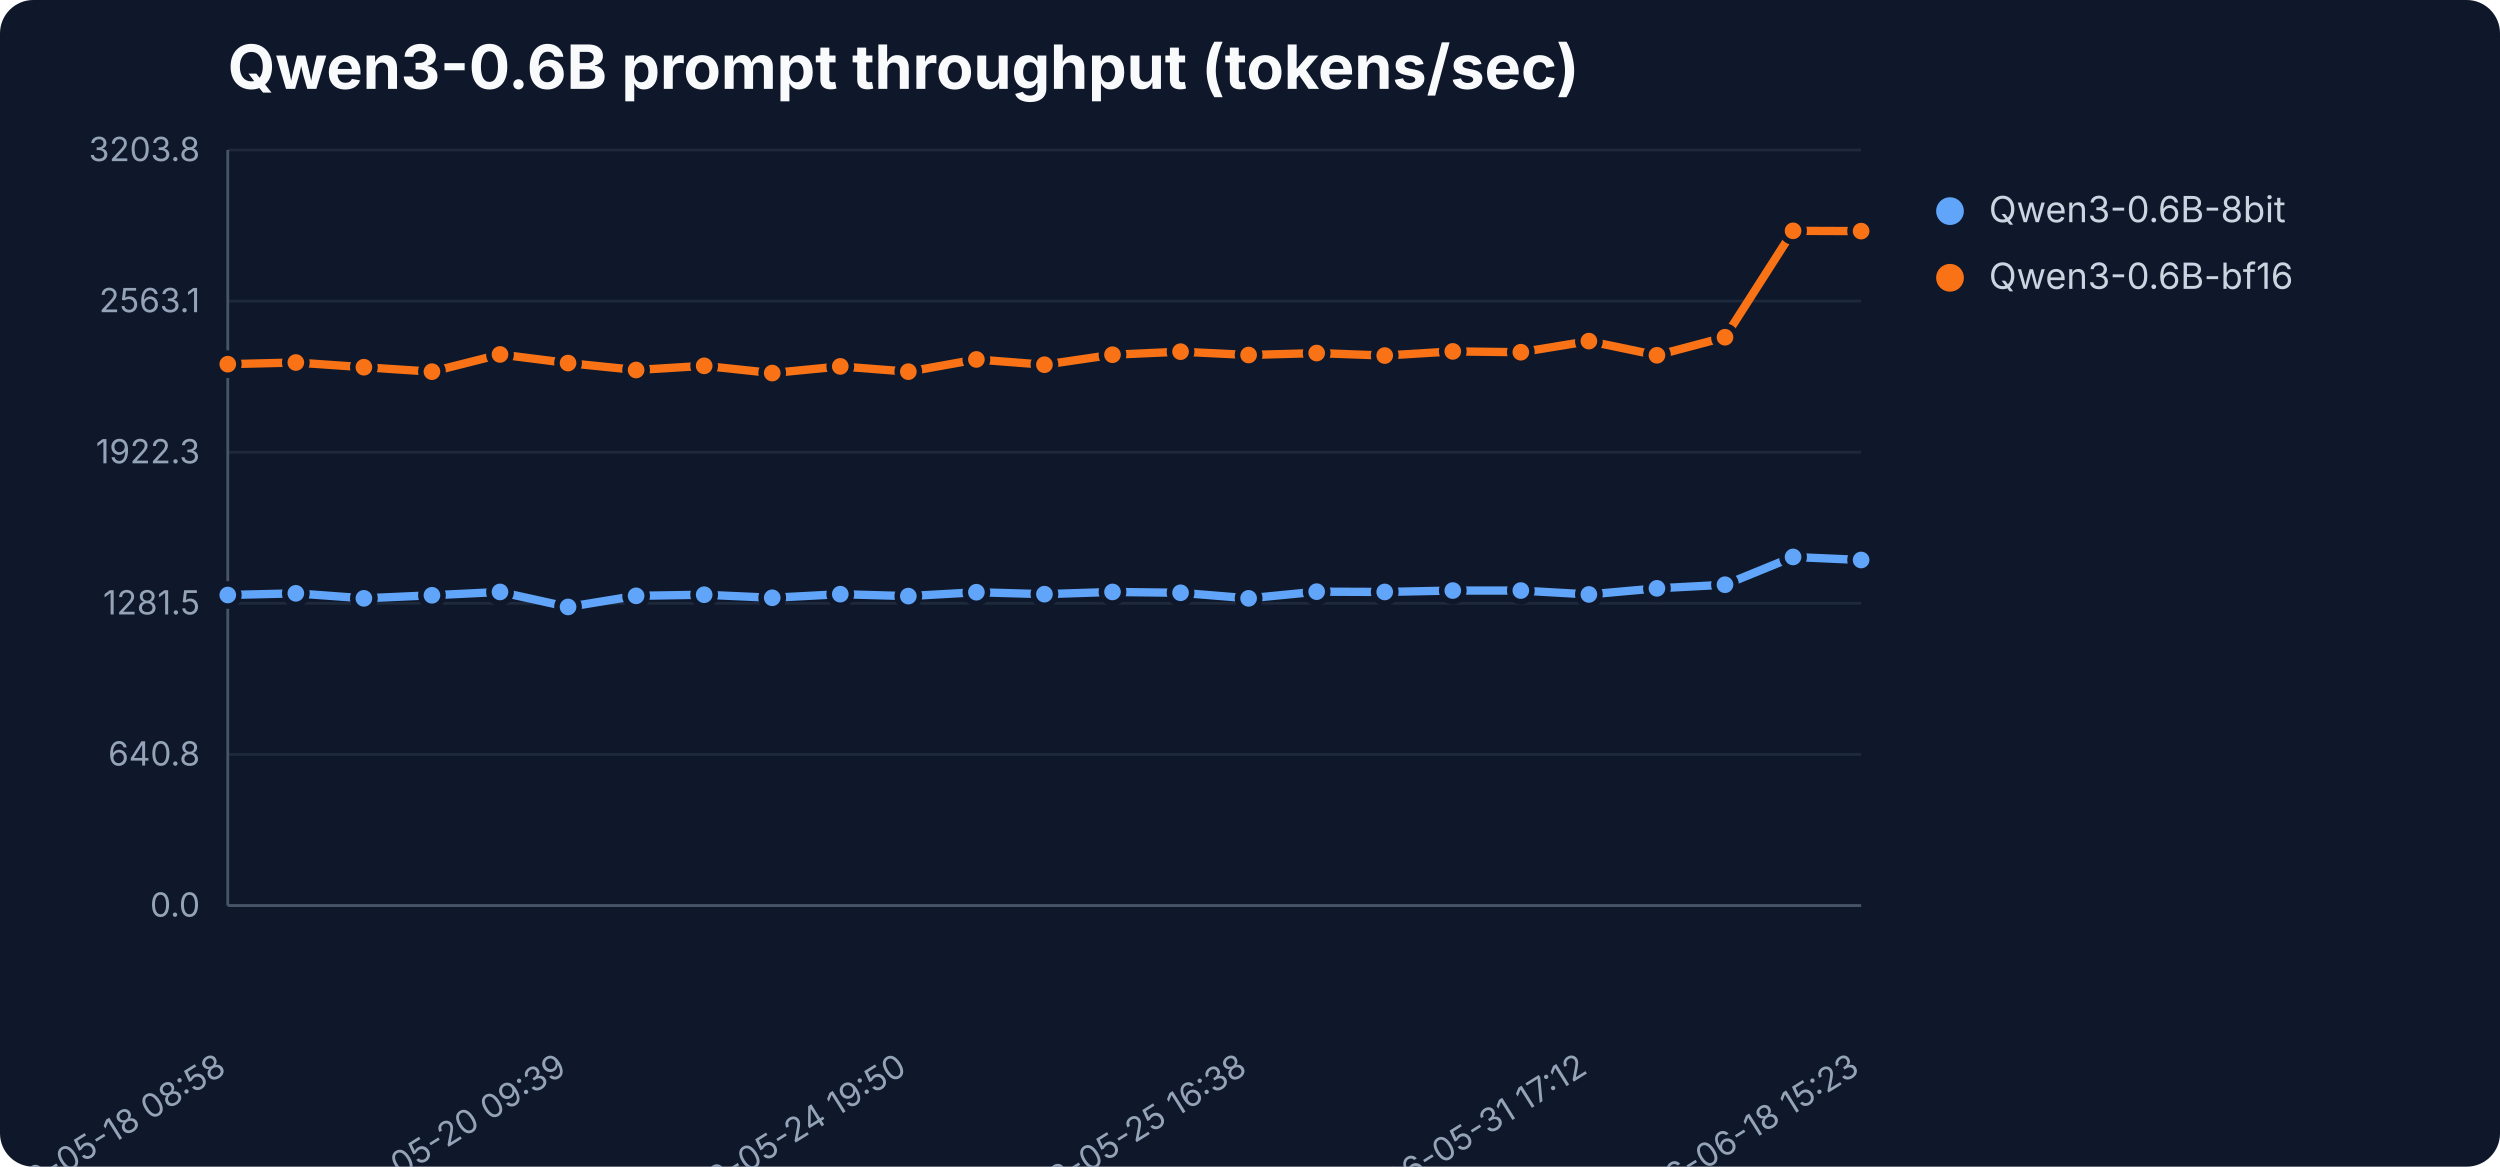
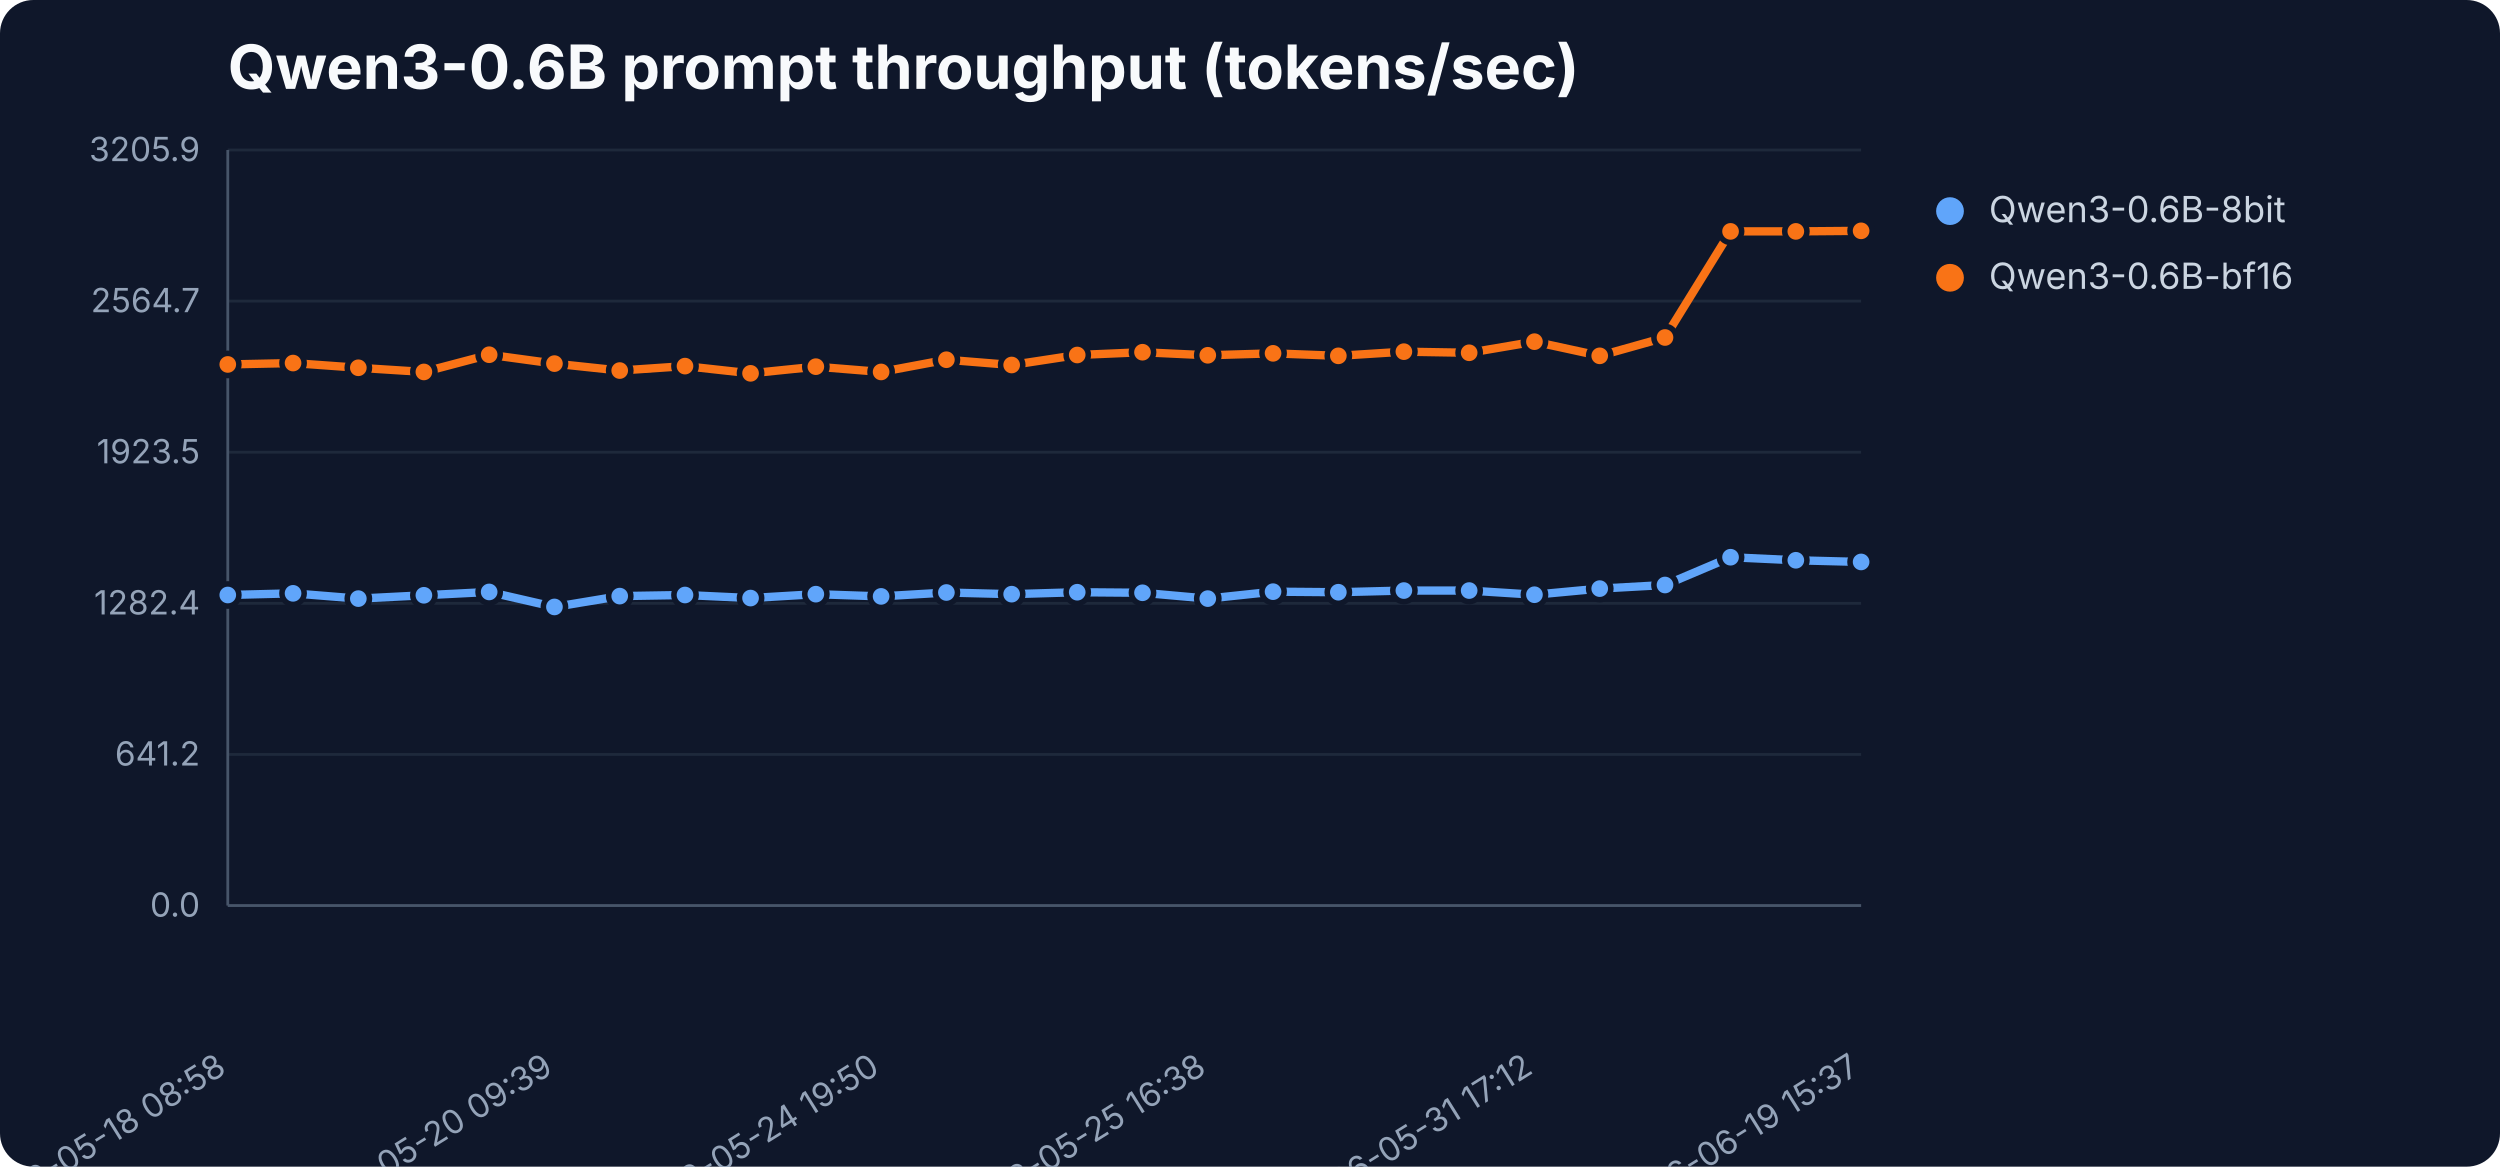
<svg xmlns="http://www.w3.org/2000/svg" width="900" height="420" viewBox="0 0 900 420" role="img" aria-label="Qwen3-0.6B prompt throughput (tokens/sec)">
  <rect width="900" height="420" fill="#0f172a" rx="12" />
  <text x="82" y="32" font-family="Inter,Segoe UI,sans-serif" font-size="22" font-weight="700" fill="#f8fafc">Qwen3-0.6B prompt throughput (tokens/sec)</text>
  <line x1="82" y1="326.0" x2="670" y2="326.0" stroke="#1e293b" stroke-width="1" />
  <text x="72" y="330.0" text-anchor="end" font-family="Inter,Segoe UI,sans-serif" font-size="12" fill="#94a3b8">0.0</text>
  <line x1="82" y1="271.6" x2="670" y2="271.6" stroke="#1e293b" stroke-width="1" />
-   <text x="72" y="275.6" text-anchor="end" font-family="Inter,Segoe UI,sans-serif" font-size="12" fill="#94a3b8">640.8</text>
+   <text x="72" y="275.6" text-anchor="end" font-family="Inter,Segoe UI,sans-serif" font-size="12" fill="#94a3b8">641.2</text>
  <line x1="82" y1="217.2" x2="670" y2="217.2" stroke="#1e293b" stroke-width="1" />
-   <text x="72" y="221.2" text-anchor="end" font-family="Inter,Segoe UI,sans-serif" font-size="12" fill="#94a3b8">1281.5</text>
+   <text x="72" y="221.2" text-anchor="end" font-family="Inter,Segoe UI,sans-serif" font-size="12" fill="#94a3b8">1282.4</text>
  <line x1="82" y1="162.8" x2="670" y2="162.8" stroke="#1e293b" stroke-width="1" />
-   <text x="72" y="166.8" text-anchor="end" font-family="Inter,Segoe UI,sans-serif" font-size="12" fill="#94a3b8">1922.3</text>
+   <text x="72" y="166.8" text-anchor="end" font-family="Inter,Segoe UI,sans-serif" font-size="12" fill="#94a3b8">1923.5</text>
  <line x1="82" y1="108.4" x2="670" y2="108.4" stroke="#1e293b" stroke-width="1" />
-   <text x="72" y="112.4" text-anchor="end" font-family="Inter,Segoe UI,sans-serif" font-size="12" fill="#94a3b8">2563.1</text>
+   <text x="72" y="112.4" text-anchor="end" font-family="Inter,Segoe UI,sans-serif" font-size="12" fill="#94a3b8">2564.7</text>
  <line x1="82" y1="54.0" x2="670" y2="54.0" stroke="#1e293b" stroke-width="1" />
-   <text x="72" y="58.0" text-anchor="end" font-family="Inter,Segoe UI,sans-serif" font-size="12" fill="#94a3b8">3203.8</text>
+   <text x="72" y="58.0" text-anchor="end" font-family="Inter,Segoe UI,sans-serif" font-size="12" fill="#94a3b8">3205.9</text>
  <line x1="82" y1="54" x2="82" y2="326" stroke="#475569" />
  <line x1="82" y1="326" x2="670" y2="326" stroke="#475569" />
  <text x="82.0" y="386" text-anchor="end" transform="rotate(-32 82.0 386)" font-family="Inter,Segoe UI,sans-serif" font-size="12" fill="#94a3b8">2026-05-18 08:58</text>
-   <text x="204.5" y="386" text-anchor="end" transform="rotate(-32 204.5 386)" font-family="Inter,Segoe UI,sans-serif" font-size="12" fill="#94a3b8">2026-05-20 09:39</text>
-   <text x="327.0" y="386" text-anchor="end" transform="rotate(-32 327.0 386)" font-family="Inter,Segoe UI,sans-serif" font-size="12" fill="#94a3b8">2026-05-24 19:50</text>
-   <text x="449.5" y="386" text-anchor="end" transform="rotate(-32 449.5 386)" font-family="Inter,Segoe UI,sans-serif" font-size="12" fill="#94a3b8">2026-05-25 16:38</text>
-   <text x="572.0" y="386" text-anchor="end" transform="rotate(-32 572.0 386)" font-family="Inter,Segoe UI,sans-serif" font-size="12" fill="#94a3b8">2026-05-31 17:12</text>
-   <text x="670.0" y="386" text-anchor="end" transform="rotate(-32 670.0 386)" font-family="Inter,Segoe UI,sans-serif" font-size="12" fill="#94a3b8">2026-06-18 15:23</text>
-   <polyline points="82.0,214.2 106.5,213.6 131.0,215.4 155.5,214.3 180.0,213.1 204.5,218.5 229.0,214.5 253.5,214.1 278.0,215.2 302.5,213.9 327.0,214.6 351.5,213.2 376.0,213.9 400.5,213.1 425.0,213.4 449.5,215.4 474.0,213.0 498.5,213.1 523.0,212.6 547.5,212.6 572.0,214.0 596.5,211.8 621.0,210.5 645.5,200.5 670.0,201.6" fill="none" stroke="#60a5fa" stroke-width="3" stroke-linejoin="round" stroke-linecap="round" />
+   <text x="199.6" y="386" text-anchor="end" transform="rotate(-32 199.6 386)" font-family="Inter,Segoe UI,sans-serif" font-size="12" fill="#94a3b8">2026-05-20 09:39</text>
+   <text x="317.2" y="386" text-anchor="end" transform="rotate(-32 317.2 386)" font-family="Inter,Segoe UI,sans-serif" font-size="12" fill="#94a3b8">2026-05-24 19:50</text>
+   <text x="434.8" y="386" text-anchor="end" transform="rotate(-32 434.8 386)" font-family="Inter,Segoe UI,sans-serif" font-size="12" fill="#94a3b8">2026-05-25 16:38</text>
+   <text x="552.4" y="386" text-anchor="end" transform="rotate(-32 552.4 386)" font-family="Inter,Segoe UI,sans-serif" font-size="12" fill="#94a3b8">2026-05-31 17:12</text>
+   <text x="670.0" y="386" text-anchor="end" transform="rotate(-32 670.0 386)" font-family="Inter,Segoe UI,sans-serif" font-size="12" fill="#94a3b8">2026-06-19 15:37</text>
+   <polyline points="82.0,214.2 105.5,213.6 129.0,215.5 152.6,214.3 176.1,213.1 199.6,218.5 223.1,214.6 246.6,214.2 270.2,215.3 293.7,213.9 317.2,214.7 340.7,213.3 364.2,213.9 387.8,213.2 411.3,213.4 434.8,215.5 458.3,213.0 481.8,213.2 505.4,212.6 528.9,212.6 552.4,214.1 575.9,211.9 599.4,210.6 623.0,200.6 646.5,201.7 670.0,202.3" fill="none" stroke="#60a5fa" stroke-width="3" stroke-linejoin="round" stroke-linecap="round" />
  <circle cx="82.0" cy="214.2" r="4" fill="#60a5fa" stroke="#0f172a" stroke-width="2" />
-   <circle cx="106.5" cy="213.6" r="4" fill="#60a5fa" stroke="#0f172a" stroke-width="2" />
-   <circle cx="131.0" cy="215.4" r="4" fill="#60a5fa" stroke="#0f172a" stroke-width="2" />
-   <circle cx="155.5" cy="214.3" r="4" fill="#60a5fa" stroke="#0f172a" stroke-width="2" />
-   <circle cx="180.0" cy="213.1" r="4" fill="#60a5fa" stroke="#0f172a" stroke-width="2" />
-   <circle cx="204.5" cy="218.5" r="4" fill="#60a5fa" stroke="#0f172a" stroke-width="2" />
-   <circle cx="229.0" cy="214.5" r="4" fill="#60a5fa" stroke="#0f172a" stroke-width="2" />
-   <circle cx="253.5" cy="214.1" r="4" fill="#60a5fa" stroke="#0f172a" stroke-width="2" />
-   <circle cx="278.0" cy="215.2" r="4" fill="#60a5fa" stroke="#0f172a" stroke-width="2" />
-   <circle cx="302.5" cy="213.9" r="4" fill="#60a5fa" stroke="#0f172a" stroke-width="2" />
-   <circle cx="327.0" cy="214.6" r="4" fill="#60a5fa" stroke="#0f172a" stroke-width="2" />
-   <circle cx="351.5" cy="213.2" r="4" fill="#60a5fa" stroke="#0f172a" stroke-width="2" />
-   <circle cx="376.0" cy="213.9" r="4" fill="#60a5fa" stroke="#0f172a" stroke-width="2" />
-   <circle cx="400.5" cy="213.1" r="4" fill="#60a5fa" stroke="#0f172a" stroke-width="2" />
-   <circle cx="425.0" cy="213.4" r="4" fill="#60a5fa" stroke="#0f172a" stroke-width="2" />
-   <circle cx="449.5" cy="215.4" r="4" fill="#60a5fa" stroke="#0f172a" stroke-width="2" />
-   <circle cx="474.0" cy="213.0" r="4" fill="#60a5fa" stroke="#0f172a" stroke-width="2" />
-   <circle cx="498.5" cy="213.1" r="4" fill="#60a5fa" stroke="#0f172a" stroke-width="2" />
-   <circle cx="523.0" cy="212.6" r="4" fill="#60a5fa" stroke="#0f172a" stroke-width="2" />
-   <circle cx="547.5" cy="212.6" r="4" fill="#60a5fa" stroke="#0f172a" stroke-width="2" />
-   <circle cx="572.0" cy="214.0" r="4" fill="#60a5fa" stroke="#0f172a" stroke-width="2" />
-   <circle cx="596.5" cy="211.8" r="4" fill="#60a5fa" stroke="#0f172a" stroke-width="2" />
-   <circle cx="621.0" cy="210.5" r="4" fill="#60a5fa" stroke="#0f172a" stroke-width="2" />
-   <circle cx="645.5" cy="200.5" r="4" fill="#60a5fa" stroke="#0f172a" stroke-width="2" />
-   <circle cx="670.0" cy="201.6" r="4" fill="#60a5fa" stroke="#0f172a" stroke-width="2" />
+   <circle cx="105.5" cy="213.6" r="4" fill="#60a5fa" stroke="#0f172a" stroke-width="2" />
+   <circle cx="129.0" cy="215.5" r="4" fill="#60a5fa" stroke="#0f172a" stroke-width="2" />
+   <circle cx="152.6" cy="214.3" r="4" fill="#60a5fa" stroke="#0f172a" stroke-width="2" />
+   <circle cx="176.1" cy="213.1" r="4" fill="#60a5fa" stroke="#0f172a" stroke-width="2" />
+   <circle cx="199.6" cy="218.5" r="4" fill="#60a5fa" stroke="#0f172a" stroke-width="2" />
+   <circle cx="223.1" cy="214.6" r="4" fill="#60a5fa" stroke="#0f172a" stroke-width="2" />
+   <circle cx="246.6" cy="214.2" r="4" fill="#60a5fa" stroke="#0f172a" stroke-width="2" />
+   <circle cx="270.2" cy="215.3" r="4" fill="#60a5fa" stroke="#0f172a" stroke-width="2" />
+   <circle cx="293.7" cy="213.9" r="4" fill="#60a5fa" stroke="#0f172a" stroke-width="2" />
+   <circle cx="317.2" cy="214.7" r="4" fill="#60a5fa" stroke="#0f172a" stroke-width="2" />
+   <circle cx="340.7" cy="213.3" r="4" fill="#60a5fa" stroke="#0f172a" stroke-width="2" />
+   <circle cx="364.2" cy="213.9" r="4" fill="#60a5fa" stroke="#0f172a" stroke-width="2" />
+   <circle cx="387.8" cy="213.2" r="4" fill="#60a5fa" stroke="#0f172a" stroke-width="2" />
+   <circle cx="411.3" cy="213.4" r="4" fill="#60a5fa" stroke="#0f172a" stroke-width="2" />
+   <circle cx="434.8" cy="215.5" r="4" fill="#60a5fa" stroke="#0f172a" stroke-width="2" />
+   <circle cx="458.3" cy="213.0" r="4" fill="#60a5fa" stroke="#0f172a" stroke-width="2" />
+   <circle cx="481.8" cy="213.2" r="4" fill="#60a5fa" stroke="#0f172a" stroke-width="2" />
+   <circle cx="505.4" cy="212.6" r="4" fill="#60a5fa" stroke="#0f172a" stroke-width="2" />
+   <circle cx="528.9" cy="212.6" r="4" fill="#60a5fa" stroke="#0f172a" stroke-width="2" />
+   <circle cx="552.4" cy="214.1" r="4" fill="#60a5fa" stroke="#0f172a" stroke-width="2" />
+   <circle cx="575.9" cy="211.9" r="4" fill="#60a5fa" stroke="#0f172a" stroke-width="2" />
+   <circle cx="599.4" cy="210.6" r="4" fill="#60a5fa" stroke="#0f172a" stroke-width="2" />
+   <circle cx="623.0" cy="200.6" r="4" fill="#60a5fa" stroke="#0f172a" stroke-width="2" />
+   <circle cx="646.5" cy="201.7" r="4" fill="#60a5fa" stroke="#0f172a" stroke-width="2" />
+   <circle cx="670.0" cy="202.3" r="4" fill="#60a5fa" stroke="#0f172a" stroke-width="2" />
  <circle cx="702" cy="76" r="5" fill="#60a5fa" />
  <text x="716" y="80" font-family="Inter,Segoe UI,sans-serif" font-size="13" fill="#cbd5e1">Qwen3-0.6B-8bit</text>
-   <polyline points="82.0,131.1 106.5,130.5 131.0,132.2 155.5,133.8 180.0,127.6 204.5,130.7 229.0,133.2 253.5,131.7 278.0,134.3 302.5,131.9 327.0,133.8 351.5,129.4 376.0,131.3 400.5,127.7 425.0,126.6 449.5,127.8 474.0,127.1 498.5,128.0 523.0,126.5 547.5,126.8 572.0,122.8 596.5,127.9 621.0,121.4 645.5,83.1 670.0,83.2" fill="none" stroke="#f97316" stroke-width="3" stroke-linejoin="round" stroke-linecap="round" />
-   <circle cx="82.0" cy="131.1" r="4" fill="#f97316" stroke="#0f172a" stroke-width="2" />
-   <circle cx="106.5" cy="130.5" r="4" fill="#f97316" stroke="#0f172a" stroke-width="2" />
-   <circle cx="131.0" cy="132.2" r="4" fill="#f97316" stroke="#0f172a" stroke-width="2" />
-   <circle cx="155.5" cy="133.8" r="4" fill="#f97316" stroke="#0f172a" stroke-width="2" />
-   <circle cx="180.0" cy="127.6" r="4" fill="#f97316" stroke="#0f172a" stroke-width="2" />
-   <circle cx="204.5" cy="130.7" r="4" fill="#f97316" stroke="#0f172a" stroke-width="2" />
-   <circle cx="229.0" cy="133.2" r="4" fill="#f97316" stroke="#0f172a" stroke-width="2" />
-   <circle cx="253.5" cy="131.7" r="4" fill="#f97316" stroke="#0f172a" stroke-width="2" />
-   <circle cx="278.0" cy="134.3" r="4" fill="#f97316" stroke="#0f172a" stroke-width="2" />
-   <circle cx="302.5" cy="131.9" r="4" fill="#f97316" stroke="#0f172a" stroke-width="2" />
-   <circle cx="327.0" cy="133.8" r="4" fill="#f97316" stroke="#0f172a" stroke-width="2" />
-   <circle cx="351.5" cy="129.4" r="4" fill="#f97316" stroke="#0f172a" stroke-width="2" />
-   <circle cx="376.0" cy="131.3" r="4" fill="#f97316" stroke="#0f172a" stroke-width="2" />
-   <circle cx="400.5" cy="127.7" r="4" fill="#f97316" stroke="#0f172a" stroke-width="2" />
-   <circle cx="425.0" cy="126.6" r="4" fill="#f97316" stroke="#0f172a" stroke-width="2" />
-   <circle cx="449.5" cy="127.8" r="4" fill="#f97316" stroke="#0f172a" stroke-width="2" />
-   <circle cx="474.0" cy="127.1" r="4" fill="#f97316" stroke="#0f172a" stroke-width="2" />
-   <circle cx="498.5" cy="128.0" r="4" fill="#f97316" stroke="#0f172a" stroke-width="2" />
-   <circle cx="523.0" cy="126.5" r="4" fill="#f97316" stroke="#0f172a" stroke-width="2" />
-   <circle cx="547.5" cy="126.8" r="4" fill="#f97316" stroke="#0f172a" stroke-width="2" />
-   <circle cx="572.0" cy="122.8" r="4" fill="#f97316" stroke="#0f172a" stroke-width="2" />
-   <circle cx="596.5" cy="127.9" r="4" fill="#f97316" stroke="#0f172a" stroke-width="2" />
-   <circle cx="621.0" cy="121.4" r="4" fill="#f97316" stroke="#0f172a" stroke-width="2" />
-   <circle cx="645.5" cy="83.1" r="4" fill="#f97316" stroke="#0f172a" stroke-width="2" />
-   <circle cx="670.0" cy="83.2" r="4" fill="#f97316" stroke="#0f172a" stroke-width="2" />
+   <polyline points="82.0,131.2 105.5,130.7 129.0,132.4 152.6,133.9 176.1,127.7 199.6,130.9 223.1,133.4 246.6,131.8 270.2,134.4 293.7,132.0 317.2,133.9 340.7,129.5 364.2,131.4 387.8,127.8 411.3,126.8 434.8,127.9 458.3,127.2 481.8,128.1 505.4,126.6 528.9,127.0 552.4,123.0 575.9,128.1 599.4,121.5 623.0,83.3 646.5,83.3 670.0,83.1" fill="none" stroke="#f97316" stroke-width="3" stroke-linejoin="round" stroke-linecap="round" />
+   <circle cx="82.0" cy="131.2" r="4" fill="#f97316" stroke="#0f172a" stroke-width="2" />
+   <circle cx="105.5" cy="130.7" r="4" fill="#f97316" stroke="#0f172a" stroke-width="2" />
+   <circle cx="129.0" cy="132.4" r="4" fill="#f97316" stroke="#0f172a" stroke-width="2" />
+   <circle cx="152.6" cy="133.9" r="4" fill="#f97316" stroke="#0f172a" stroke-width="2" />
+   <circle cx="176.1" cy="127.7" r="4" fill="#f97316" stroke="#0f172a" stroke-width="2" />
+   <circle cx="199.6" cy="130.9" r="4" fill="#f97316" stroke="#0f172a" stroke-width="2" />
+   <circle cx="223.1" cy="133.4" r="4" fill="#f97316" stroke="#0f172a" stroke-width="2" />
+   <circle cx="246.6" cy="131.8" r="4" fill="#f97316" stroke="#0f172a" stroke-width="2" />
+   <circle cx="270.2" cy="134.4" r="4" fill="#f97316" stroke="#0f172a" stroke-width="2" />
+   <circle cx="293.7" cy="132.0" r="4" fill="#f97316" stroke="#0f172a" stroke-width="2" />
+   <circle cx="317.2" cy="133.9" r="4" fill="#f97316" stroke="#0f172a" stroke-width="2" />
+   <circle cx="340.7" cy="129.5" r="4" fill="#f97316" stroke="#0f172a" stroke-width="2" />
+   <circle cx="364.2" cy="131.4" r="4" fill="#f97316" stroke="#0f172a" stroke-width="2" />
+   <circle cx="387.8" cy="127.8" r="4" fill="#f97316" stroke="#0f172a" stroke-width="2" />
+   <circle cx="411.3" cy="126.8" r="4" fill="#f97316" stroke="#0f172a" stroke-width="2" />
+   <circle cx="434.8" cy="127.9" r="4" fill="#f97316" stroke="#0f172a" stroke-width="2" />
+   <circle cx="458.3" cy="127.2" r="4" fill="#f97316" stroke="#0f172a" stroke-width="2" />
+   <circle cx="481.8" cy="128.1" r="4" fill="#f97316" stroke="#0f172a" stroke-width="2" />
+   <circle cx="505.4" cy="126.6" r="4" fill="#f97316" stroke="#0f172a" stroke-width="2" />
+   <circle cx="528.9" cy="127.0" r="4" fill="#f97316" stroke="#0f172a" stroke-width="2" />
+   <circle cx="552.4" cy="123.0" r="4" fill="#f97316" stroke="#0f172a" stroke-width="2" />
+   <circle cx="575.9" cy="128.1" r="4" fill="#f97316" stroke="#0f172a" stroke-width="2" />
+   <circle cx="599.4" cy="121.5" r="4" fill="#f97316" stroke="#0f172a" stroke-width="2" />
+   <circle cx="623.0" cy="83.3" r="4" fill="#f97316" stroke="#0f172a" stroke-width="2" />
+   <circle cx="646.5" cy="83.3" r="4" fill="#f97316" stroke="#0f172a" stroke-width="2" />
+   <circle cx="670.0" cy="83.1" r="4" fill="#f97316" stroke="#0f172a" stroke-width="2" />
  <circle cx="702" cy="100" r="5" fill="#f97316" />
  <text x="716" y="104" font-family="Inter,Segoe UI,sans-serif" font-size="13" fill="#cbd5e1">Qwen3-0.6B-bf16</text>
</svg>
